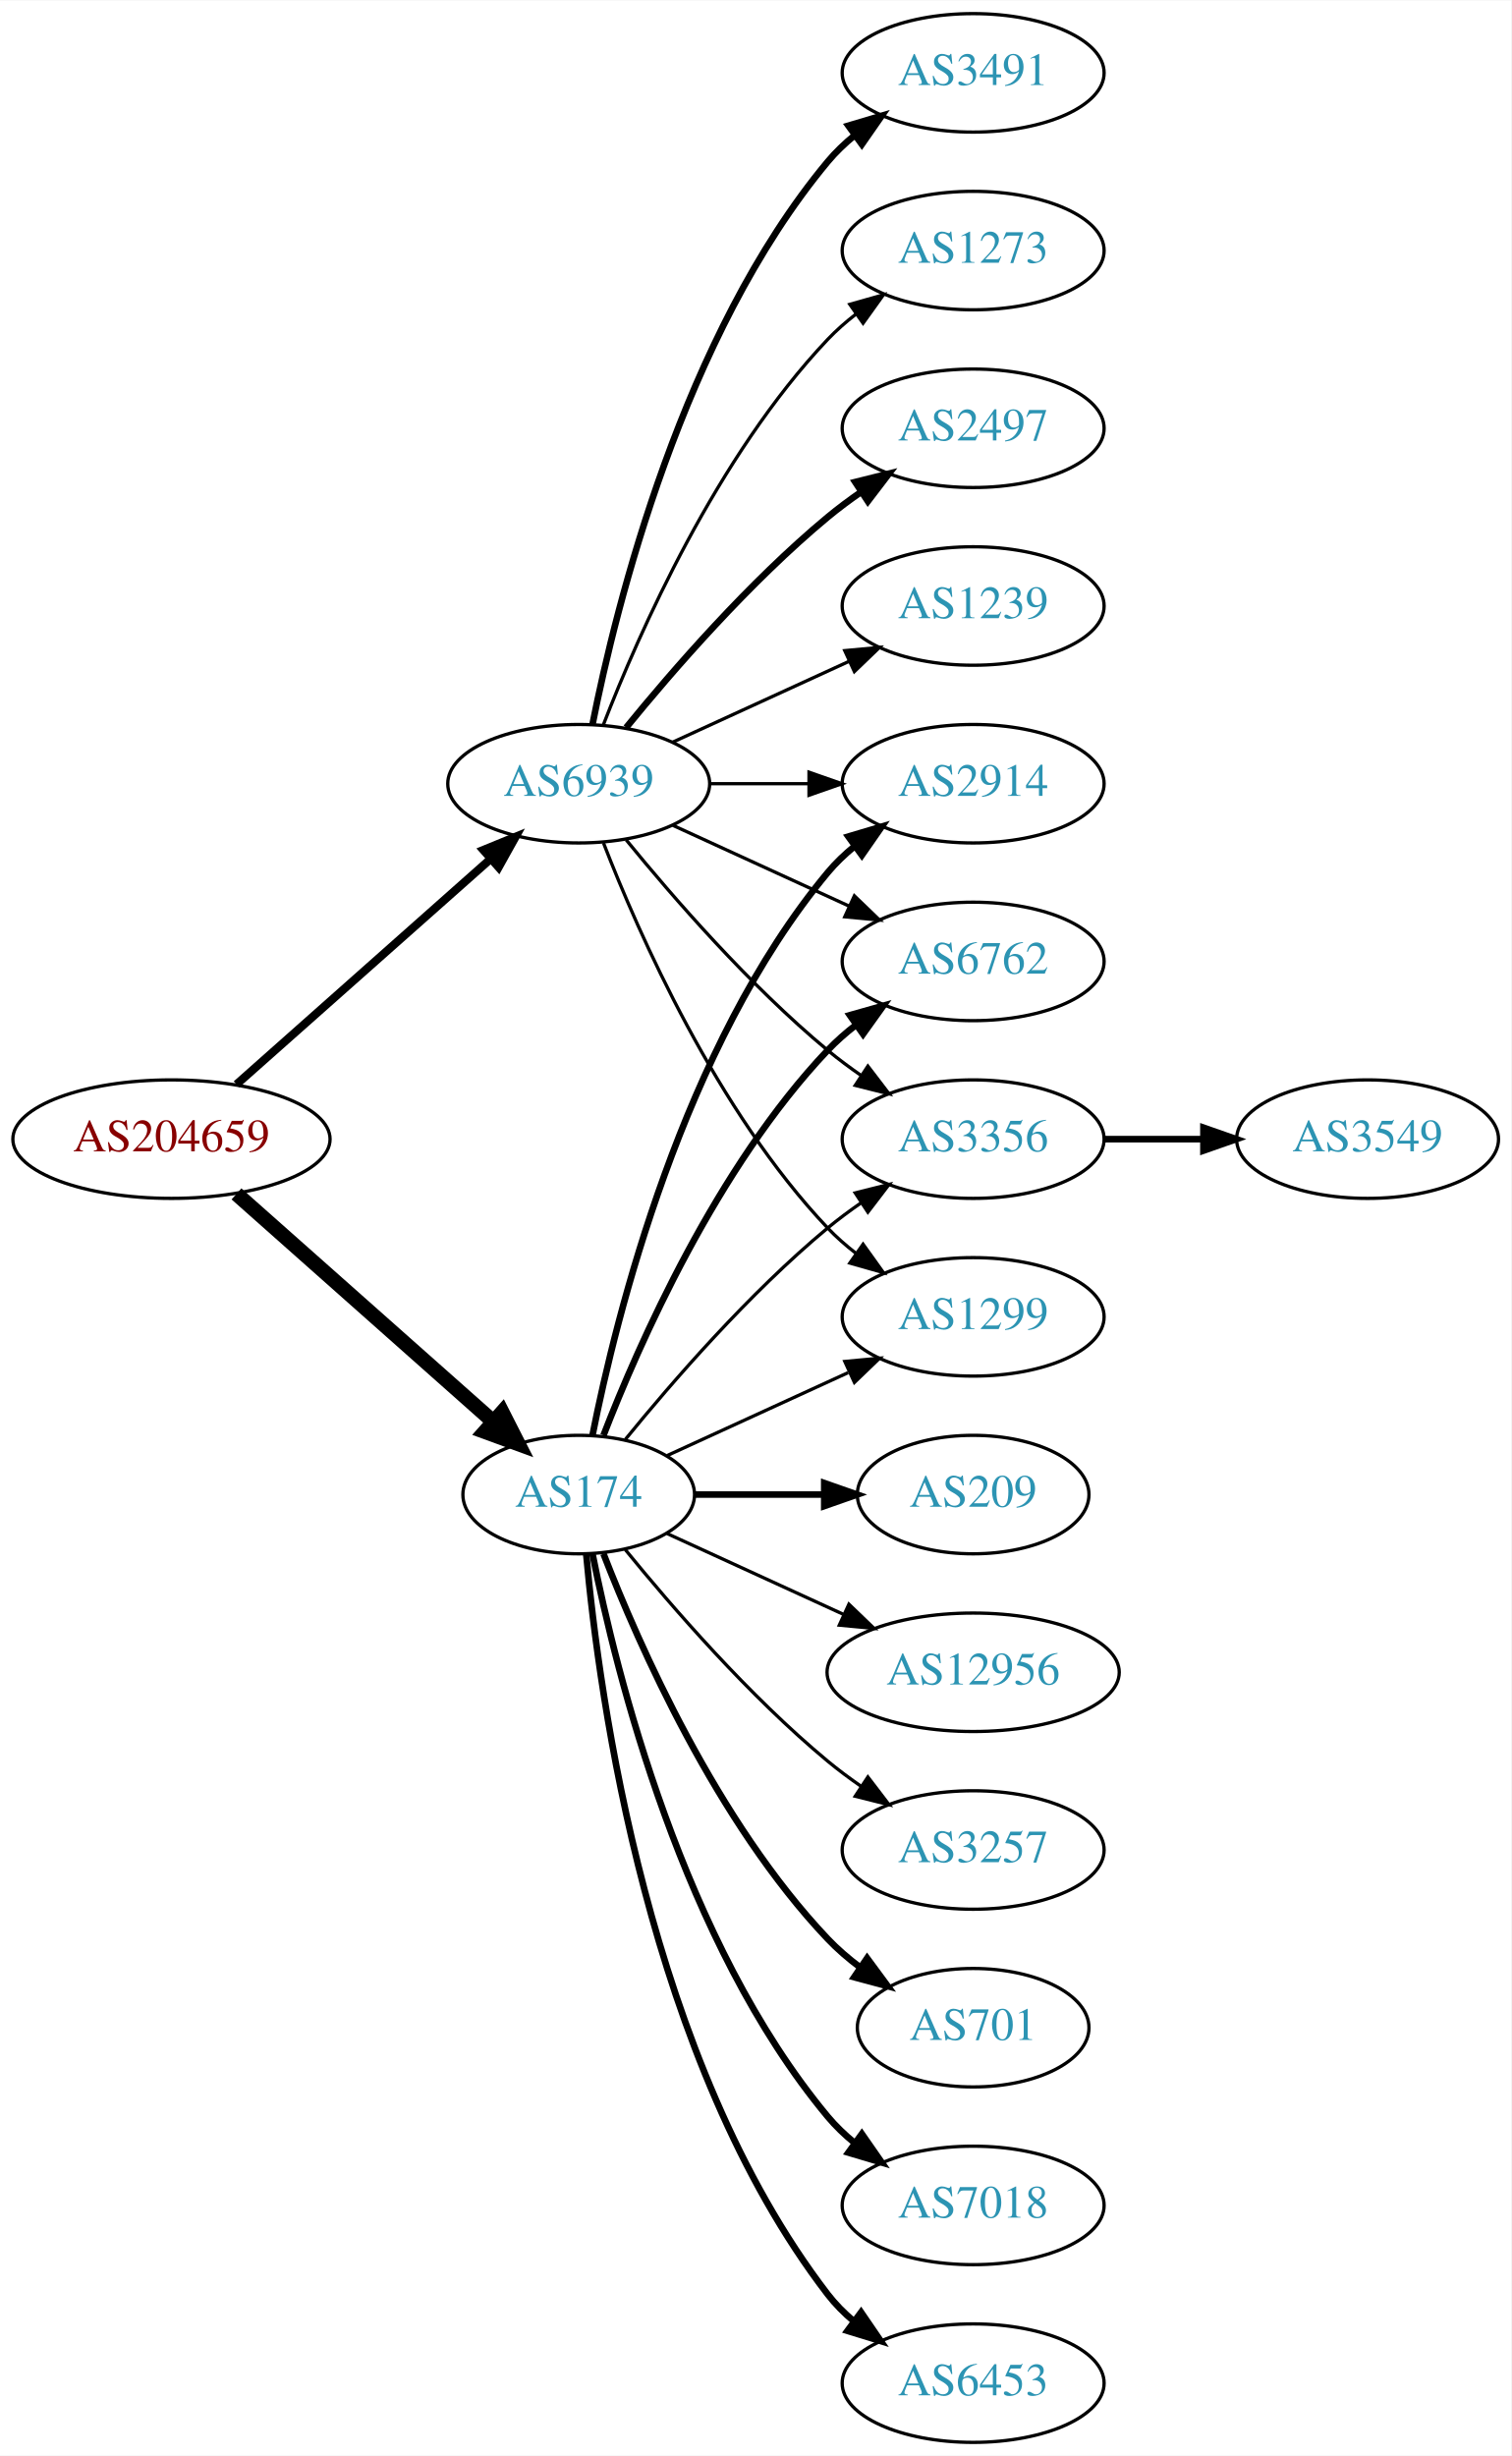
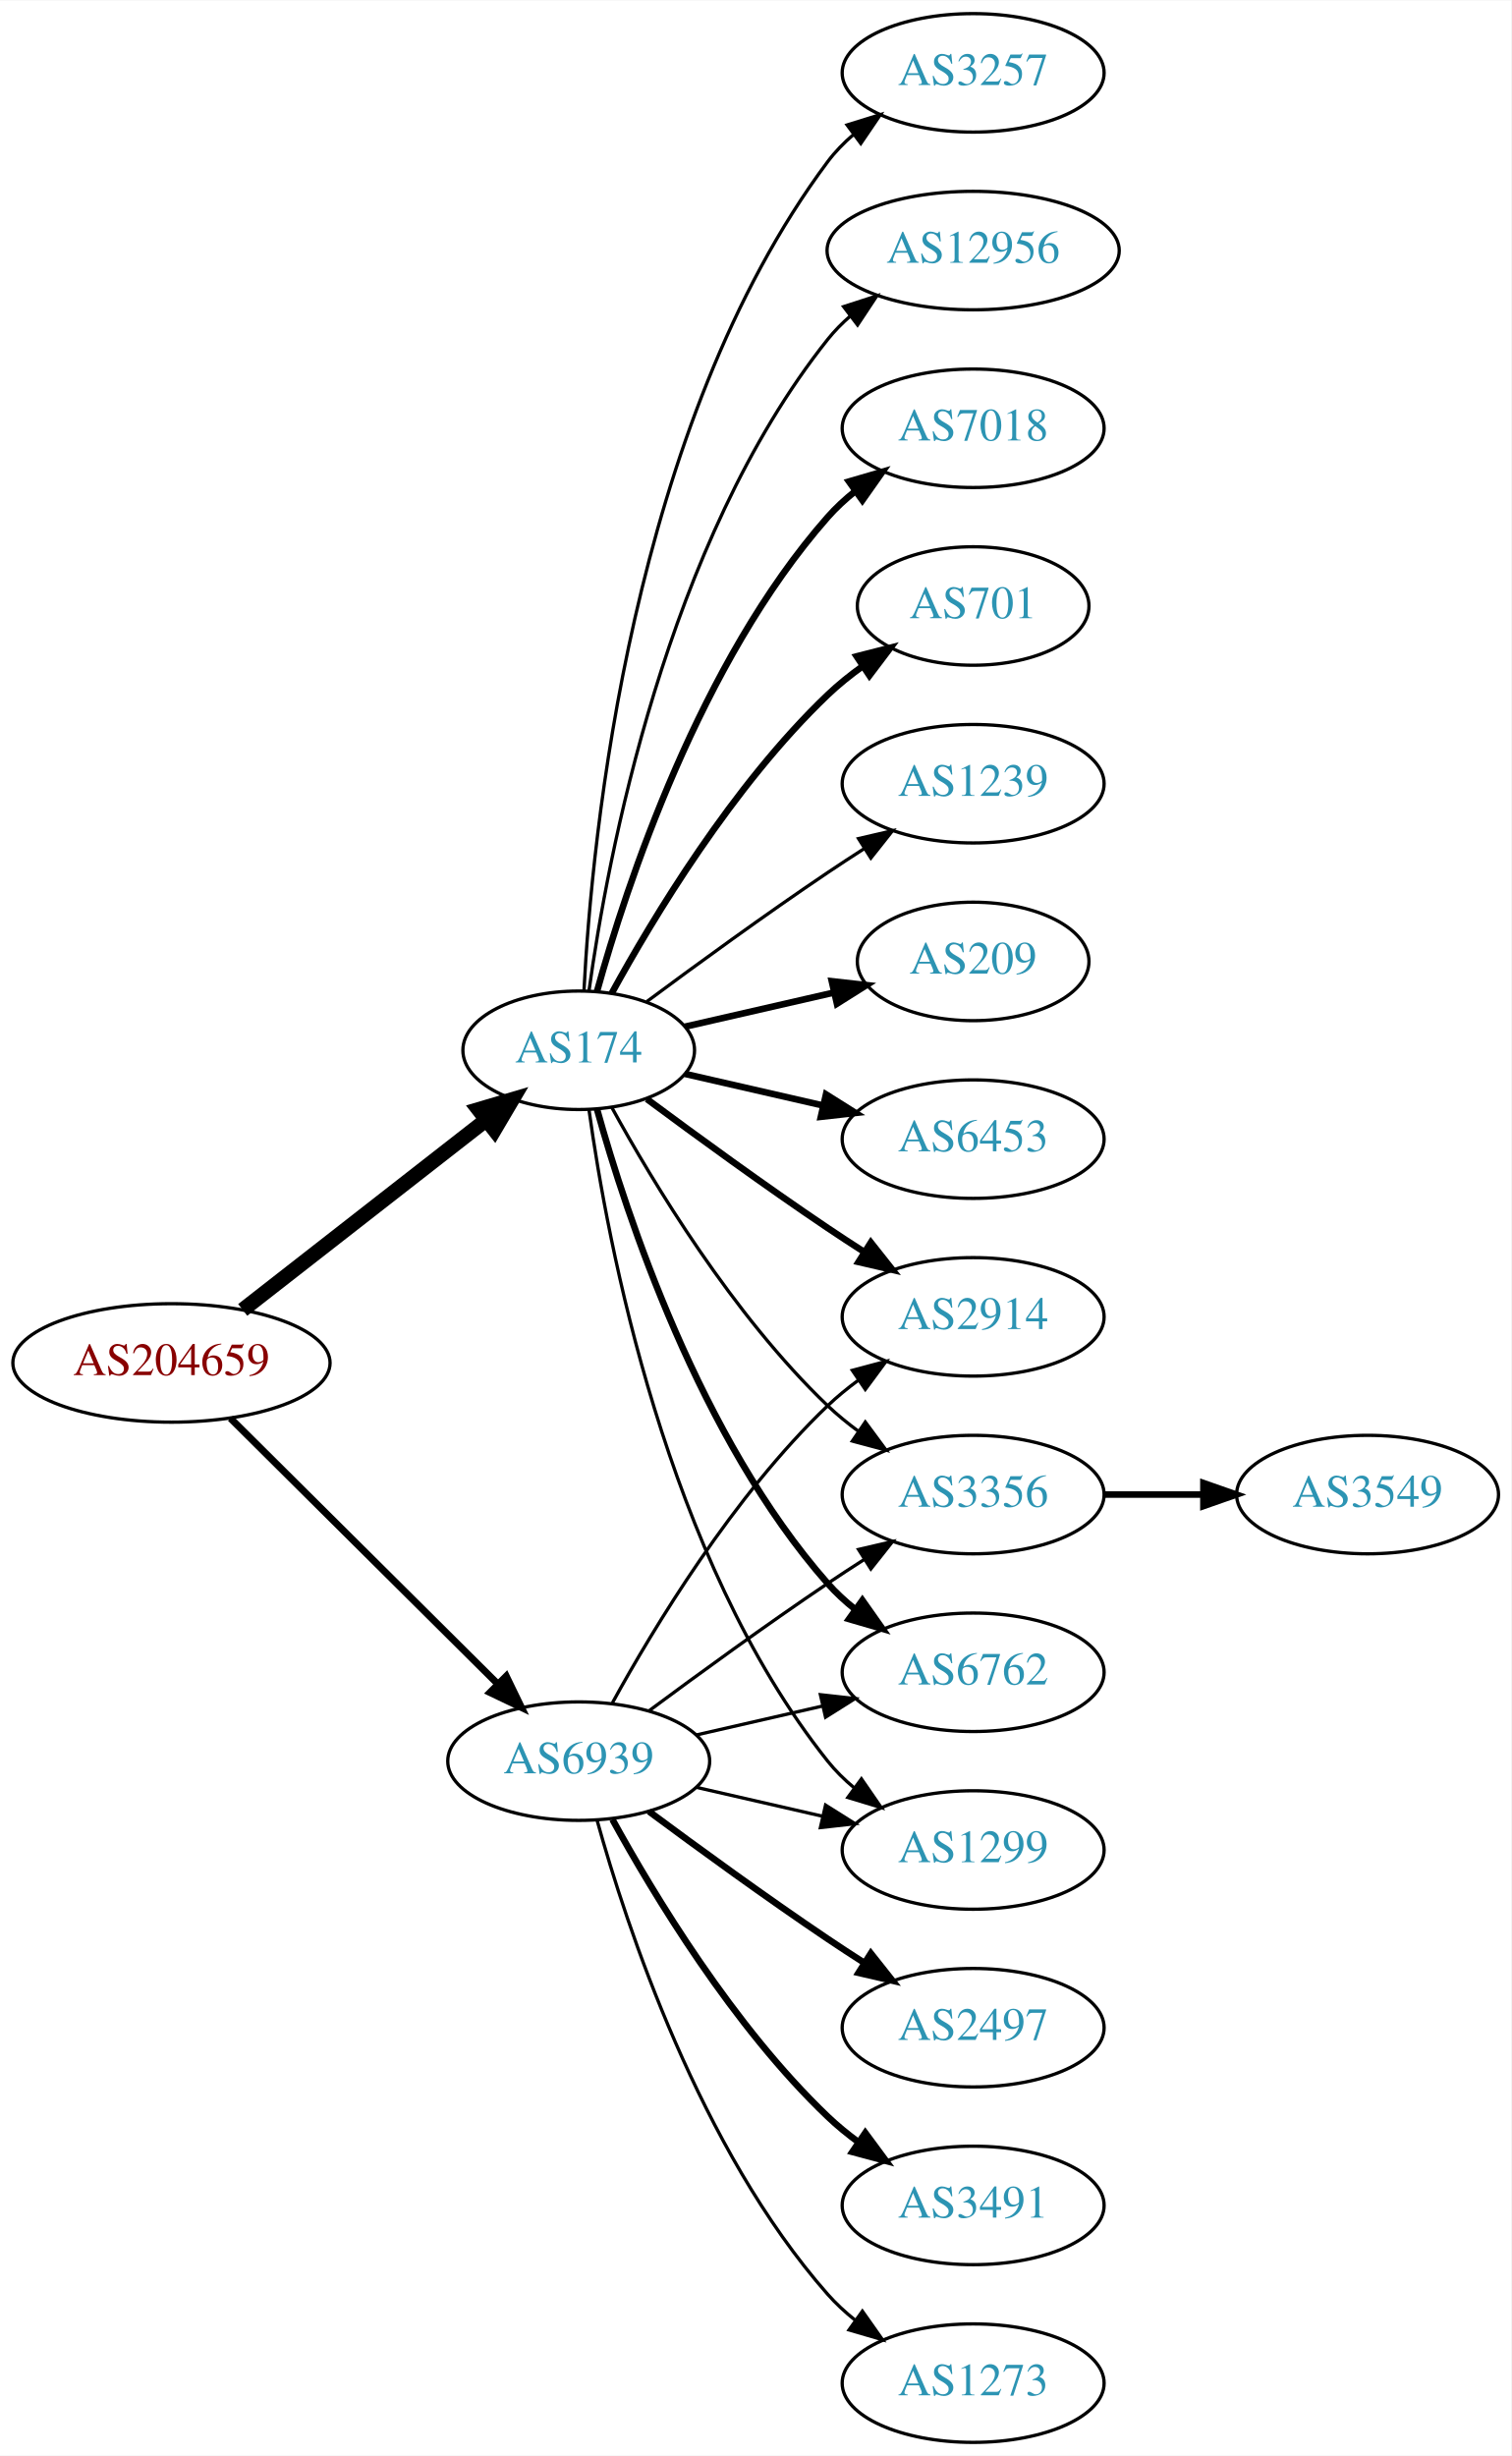
<svg xmlns="http://www.w3.org/2000/svg" xmlns:xlink="http://www.w3.org/1999/xlink" width="459pt" height="746pt" viewBox="0.00 0.00 459.17 746.00">
  <g id="graph0" class="graph" transform="scale(1 1) rotate(0) translate(4 742)">
    <polygon fill="white" stroke="none" points="-4,4 -4,-742 455.17,-742 455.17,4 -4,4" />
    <g id="node1" class="node">
      <g id="a_node1">
        <a xlink:href="/asn/204659" xlink:title="AS204659 ~ ANLX-AS [AT]">
-           <ellipse fill="#ffffff" stroke="black" cx="48.096" cy="-396" rx="48.192" ry="18" />
-           <text text-anchor="middle" x="48.096" y="-392.3" font-family="Times,serif" font-size="14.00" fill="#880000">AS204659</text>
+           <ellipse fill="#ffffff" stroke="black" cx="48.096" cy="-328" rx="48.192" ry="18" />
+           <text text-anchor="middle" x="48.096" y="-324.3" font-family="Times,serif" font-size="14.00" fill="#880000">AS204659</text>
        </a>
      </g>
    </g>
    <g id="node2" class="node">
      <g id="a_node2">
        <a xlink:href="/asn/174" xlink:title="AS174 ~ Cogent Communications [US]">
-           <ellipse fill="#ffffff" stroke="black" cx="171.838" cy="-288" rx="35.194" ry="18" />
-           <text text-anchor="middle" x="171.838" y="-284.3" font-family="Times,serif" font-size="14.00" fill="#2c94b3">AS174</text>
+           <ellipse fill="#ffffff" stroke="black" cx="171.838" cy="-423" rx="35.194" ry="18" />
+           <text text-anchor="middle" x="171.838" y="-419.3" font-family="Times,serif" font-size="14.00" fill="#2c94b3">AS174</text>
        </a>
      </g>
    </g>
    <g id="edge1" class="edge">
-       <path fill="none" stroke="black" stroke-width="4.5" d="M67.851,-379.362C88.734,-360.836 122.587,-330.805 145.739,-310.266" />
-       <polygon fill="black" stroke="black" stroke-width="4.5" points="148.575,-313.013 153.443,-303.432 143.349,-307.122 148.575,-313.013" />
+       <path fill="none" stroke="black" stroke-width="4.5" d="M69.748,-344.115C90.08,-359.981 121.248,-384.303 143.599,-401.744" />
+       <polygon fill="black" stroke="black" stroke-width="4.5" points="141.386,-405.012 151.692,-408.06 146.231,-398.804 141.386,-405.012" />
    </g>
    <g id="node3" class="node">
      <g id="a_node3">
        <a xlink:href="/asn/6939" xlink:title="AS6939 ~ Hurricane Electric LLC [US]">
-           <ellipse fill="#ffffff" stroke="black" cx="171.838" cy="-504" rx="39.794" ry="18" />
-           <text text-anchor="middle" x="171.838" y="-500.3" font-family="Times,serif" font-size="14.00" fill="#2c94b3">AS6939</text>
+           <ellipse fill="#ffffff" stroke="black" cx="171.838" cy="-207" rx="39.794" ry="18" />
+           <text text-anchor="middle" x="171.838" y="-203.3" font-family="Times,serif" font-size="14.00" fill="#2c94b3">AS6939</text>
        </a>
      </g>
    </g>
    <g id="edge2" class="edge">
-       <path fill="none" stroke="black" stroke-width="2.5" d="M67.851,-412.638C88.495,-430.952 121.814,-460.51 144.941,-481.026" />
-       <polygon fill="black" stroke="black" stroke-width="2.5" points="142.855,-483.854 152.658,-487.872 147.5,-478.618 142.855,-483.854" />
+       <path fill="none" stroke="black" stroke-width="2.132" d="M66.023,-311.175C87.129,-290.198 123.327,-254.222 147.17,-230.523" />
+       <polygon fill="black" stroke="black" stroke-width="2.132" points="149.818,-232.827 154.443,-223.295 144.883,-227.862 149.818,-232.827" />
    </g>
    <g id="node4" class="node">
      <g id="a_node4">
-         <a xlink:href="/asn/2914" xlink:title="AS2914 ~ NTT America, Inc. [US]">
-           <ellipse fill="#ffffff" stroke="black" cx="291.681" cy="-504" rx="39.794" ry="18" />
-           <text text-anchor="middle" x="291.681" y="-500.3" font-family="Times,serif" font-size="14.00" fill="#2c94b3">AS2914</text>
+         <a xlink:href="/asn/3257" xlink:title="AS3257 ~ GTT [DE]">
+           <ellipse fill="#ffffff" stroke="black" cx="291.681" cy="-720" rx="39.794" ry="18" />
+           <text text-anchor="middle" x="291.681" y="-716.3" font-family="Times,serif" font-size="14.00" fill="#2c94b3">AS3257</text>
        </a>
      </g>
    </g>
    <g id="edge3" class="edge">
-       <path fill="none" stroke="black" stroke-width="2" d="M176.037,-306.073C183.2,-342.141 203.474,-424.125 247.484,-477 249.889,-479.889 252.686,-482.563 255.678,-485.013" />
-       <polygon fill="black" stroke="black" stroke-width="2" points="253.766,-487.95 263.921,-490.973 257.868,-482.277 253.766,-487.95" />
+       <path fill="none" stroke="black" d="M173.43,-441.023C175.806,-487.412 187.724,-612.893 247.484,-693 249.732,-696.013 252.424,-698.769 255.35,-701.272" />
+       <polygon fill="black" stroke="black" points="253.381,-704.169 263.502,-707.303 257.545,-698.542 253.381,-704.169" />
    </g>
    <g id="node5" class="node">
      <g id="a_node5">
-         <a xlink:href="/asn/209" xlink:title="AS209 ~ CenturyLink Communications, LLC [US]">
-           <ellipse fill="#ffffff" stroke="black" cx="291.681" cy="-288" rx="35.194" ry="18" />
-           <text text-anchor="middle" x="291.681" y="-284.3" font-family="Times,serif" font-size="14.00" fill="#2c94b3">AS209</text>
+         <a xlink:href="/asn/12956" xlink:title="AS12956 ~ TELXIUS [ES]">
+           <ellipse fill="#ffffff" stroke="black" cx="291.681" cy="-666" rx="44.393" ry="18" />
+           <text text-anchor="middle" x="291.681" y="-662.3" font-family="Times,serif" font-size="14.00" fill="#2c94b3">AS12956</text>
        </a>
      </g>
    </g>
    <g id="edge4" class="edge">
-       <path fill="none" stroke="black" stroke-width="2" d="M207.24,-288C219.462,-288 233.397,-288 246.332,-288" />
-       <polygon fill="black" stroke="black" stroke-width="2" points="246.44,-291.5 256.44,-288 246.44,-284.5 246.44,-291.5" />
+       <path fill="none" stroke="black" d="M174.977,-441.17C180.477,-480.974 198.303,-577.233 247.484,-639 249.523,-641.56 251.874,-643.944 254.406,-646.149" />
+       <polygon fill="black" stroke="black" points="252.327,-648.965 262.407,-652.227 256.561,-643.391 252.327,-648.965" />
    </g>
    <g id="node6" class="node">
      <g id="a_node6">
-         <a xlink:href="/asn/12956" xlink:title="AS12956 ~ TELXIUS [ES]">
-           <ellipse fill="#ffffff" stroke="black" cx="291.681" cy="-234" rx="44.393" ry="18" />
-           <text text-anchor="middle" x="291.681" y="-230.3" font-family="Times,serif" font-size="14.00" fill="#2c94b3">AS12956</text>
+         <a xlink:href="/asn/7018" xlink:title="AS7018 ~ AT&amp;T Services, Inc. [US]">
+           <ellipse fill="#ffffff" stroke="black" cx="291.681" cy="-612" rx="39.794" ry="18" />
+           <text text-anchor="middle" x="291.681" y="-608.3" font-family="Times,serif" font-size="14.00" fill="#2c94b3">AS7018</text>
        </a>
      </g>
    </g>
    <g id="edge5" class="edge">
-       <path fill="none" stroke="black" d="M198.699,-276.149C214.362,-268.972 234.634,-259.683 252.159,-251.652" />
-       <polygon fill="black" stroke="black" points="253.933,-254.689 261.566,-247.341 251.017,-248.325 253.933,-254.689" />
+       <path fill="none" stroke="black" stroke-width="2" d="M177.411,-440.946C186.317,-472.995 208.601,-540.842 247.484,-585 249.968,-587.821 252.818,-590.449 255.844,-592.871" />
+       <polygon fill="black" stroke="black" stroke-width="2" points="253.961,-595.828 264.133,-598.791 258.029,-590.131 253.961,-595.828" />
    </g>
    <g id="node7" class="node">
      <g id="a_node7">
-         <a xlink:href="/asn/3257" xlink:title="AS3257 ~ GTT [DE]">
-           <ellipse fill="#ffffff" stroke="black" cx="291.681" cy="-180" rx="39.794" ry="18" />
-           <text text-anchor="middle" x="291.681" y="-176.3" font-family="Times,serif" font-size="14.00" fill="#2c94b3">AS3257</text>
+         <a xlink:href="/asn/701" xlink:title="AS701 ~ UUNET [US]">
+           <ellipse fill="#ffffff" stroke="black" cx="291.681" cy="-558" rx="35.194" ry="18" />
+           <text text-anchor="middle" x="291.681" y="-554.3" font-family="Times,serif" font-size="14.00" fill="#2c94b3">AS701</text>
        </a>
      </g>
    </g>
    <g id="edge6" class="edge">
-       <path fill="none" stroke="black" d="M185.995,-271.257C200.081,-253.961 223.639,-226.777 247.484,-207 250.701,-204.332 254.201,-201.73 257.772,-199.259" />
-       <polygon fill="black" stroke="black" points="259.695,-202.183 266.128,-193.764 255.85,-196.334 259.695,-202.183" />
+       <path fill="none" stroke="black" stroke-width="2" d="M181.864,-440.321C194.347,-463.1 218.637,-503.453 247.484,-531 250.738,-534.107 254.405,-537.046 258.192,-539.76" />
+       <polygon fill="black" stroke="black" stroke-width="2" points="256.294,-542.701 266.56,-545.322 260.169,-536.872 256.294,-542.701" />
    </g>
    <g id="node8" class="node">
      <g id="a_node8">
-         <a xlink:href="/asn/701" xlink:title="AS701 ~ UUNET [US]">
-           <ellipse fill="#ffffff" stroke="black" cx="291.681" cy="-126" rx="35.194" ry="18" />
-           <text text-anchor="middle" x="291.681" y="-122.3" font-family="Times,serif" font-size="14.00" fill="#2c94b3">AS701</text>
+         <a xlink:href="/asn/1239" xlink:title="AS1239 ~ Sprint [US]">
+           <ellipse fill="#ffffff" stroke="black" cx="291.681" cy="-504" rx="39.794" ry="18" />
+           <text text-anchor="middle" x="291.681" y="-500.3" font-family="Times,serif" font-size="14.00" fill="#2c94b3">AS1239</text>
        </a>
      </g>
    </g>
    <g id="edge7" class="edge">
-       <path fill="none" stroke="black" stroke-width="2" d="M179.361,-270.006C190.112,-242.272 213.769,-188.571 247.484,-153 250.427,-149.895 253.801,-146.999 257.336,-144.345" />
-       <polygon fill="black" stroke="black" stroke-width="2" points="259.466,-147.129 265.755,-138.603 255.522,-141.346 259.466,-147.129" />
+       <path fill="none" stroke="black" d="M192.539,-437.81C207.442,-448.875 228.51,-464.228 247.484,-477 251.033,-479.389 254.784,-481.839 258.532,-484.242" />
+       <polygon fill="black" stroke="black" points="256.858,-487.325 267.181,-489.712 260.6,-481.409 256.858,-487.325" />
    </g>
    <g id="node9" class="node">
      <g id="a_node9">
-         <a xlink:href="/asn/6762" xlink:title="AS6762 ~ TELECOM ITALIA SPARKLE S.p.A. [IT]">
-           <ellipse fill="#ffffff" stroke="black" cx="291.681" cy="-450" rx="39.794" ry="18" />
-           <text text-anchor="middle" x="291.681" y="-446.3" font-family="Times,serif" font-size="14.00" fill="#2c94b3">AS6762</text>
+         <a xlink:href="/asn/209" xlink:title="AS209 ~ CenturyLink Communications, LLC [US]">
+           <ellipse fill="#ffffff" stroke="black" cx="291.681" cy="-450" rx="35.194" ry="18" />
+           <text text-anchor="middle" x="291.681" y="-446.3" font-family="Times,serif" font-size="14.00" fill="#2c94b3">AS209</text>
        </a>
      </g>
    </g>
    <g id="edge8" class="edge">
-       <path fill="none" stroke="black" stroke-width="2" d="M179.361,-305.994C190.112,-333.728 213.769,-387.429 247.484,-423 250.07,-425.728 252.988,-428.294 256.056,-430.677" />
-       <polygon fill="black" stroke="black" stroke-width="2" points="254.21,-433.658 264.404,-436.543 258.234,-427.93 254.21,-433.658" />
+       <path fill="none" stroke="black" stroke-width="2" d="M204.108,-430.165C217.959,-433.338 234.445,-437.115 249.296,-440.518" />
+       <polygon fill="black" stroke="black" stroke-width="2" points="248.735,-443.98 259.264,-442.802 250.298,-437.157 248.735,-443.98" />
    </g>
    <g id="node10" class="node">
      <g id="a_node10">
-         <a xlink:href="/asn/7018" xlink:title="AS7018 ~ AT&amp;T Services, Inc. [US]">
-           <ellipse fill="#ffffff" stroke="black" cx="291.681" cy="-72" rx="39.794" ry="18" />
-           <text text-anchor="middle" x="291.681" y="-68.3" font-family="Times,serif" font-size="14.00" fill="#2c94b3">AS7018</text>
+         <a xlink:href="/asn/2914" xlink:title="AS2914 ~ NTT America, Inc. [US]">
+           <ellipse fill="#ffffff" stroke="black" cx="291.681" cy="-342" rx="39.794" ry="18" />
+           <text text-anchor="middle" x="291.681" y="-338.3" font-family="Times,serif" font-size="14.00" fill="#2c94b3">AS2914</text>
        </a>
      </g>
    </g>
    <g id="edge9" class="edge">
-       <path fill="none" stroke="black" stroke-width="2" d="M176.037,-269.927C183.2,-233.859 203.474,-151.875 247.484,-99 249.889,-96.111 252.686,-93.437 255.678,-90.987" />
-       <polygon fill="black" stroke="black" stroke-width="2" points="257.868,-93.722 263.921,-85.027 253.766,-88.05 257.868,-93.722" />
+       <path fill="none" stroke="black" stroke-width="2" d="M192.539,-408.19C207.442,-397.125 228.51,-381.772 247.484,-369 251.033,-366.611 254.784,-364.161 258.532,-361.758" />
+       <polygon fill="black" stroke="black" stroke-width="2" points="260.6,-364.591 267.181,-356.288 256.858,-358.675 260.6,-364.591" />
    </g>
    <g id="node11" class="node">
      <g id="a_node11">
-         <a xlink:href="/asn/6453" xlink:title="AS6453 ~ TATA COMMUNICATIONS (AMERICA) INC [US]">
-           <ellipse fill="#ffffff" stroke="black" cx="291.681" cy="-18" rx="39.794" ry="18" />
-           <text text-anchor="middle" x="291.681" y="-14.3" font-family="Times,serif" font-size="14.00" fill="#2c94b3">AS6453</text>
+         <a xlink:href="/asn/3356" xlink:title="AS3356 ~ Level 3 Parent, LLC [US]">
+           <ellipse fill="#ffffff" stroke="black" cx="291.681" cy="-288" rx="39.794" ry="18" />
+           <text text-anchor="middle" x="291.681" y="-284.3" font-family="Times,serif" font-size="14.00" fill="#2c94b3">AS3356</text>
        </a>
      </g>
    </g>
    <g id="edge10" class="edge">
-       <path fill="none" stroke="black" stroke-width="2" d="M174.122,-269.883C178.02,-226.668 193.037,-115.869 247.484,-45 249.774,-42.02 252.494,-39.284 255.439,-36.795" />
-       <polygon fill="black" stroke="black" stroke-width="2" points="257.633,-39.527 263.615,-30.782 253.485,-33.888 257.633,-39.527" />
+       <path fill="none" stroke="black" d="M181.864,-405.679C194.347,-382.9 218.637,-342.547 247.484,-315 250.353,-312.261 253.542,-309.653 256.851,-307.215" />
+       <polygon fill="black" stroke="black" points="258.914,-310.044 265.21,-301.523 254.974,-304.258 258.914,-310.044" />
    </g>
    <g id="node12" class="node">
      <g id="a_node12">
-         <a xlink:href="/asn/3356" xlink:title="AS3356 ~ Level 3 Parent, LLC [US]">
-           <ellipse fill="#ffffff" stroke="black" cx="291.681" cy="-396" rx="39.794" ry="18" />
-           <text text-anchor="middle" x="291.681" y="-392.3" font-family="Times,serif" font-size="14.00" fill="#2c94b3">AS3356</text>
+         <a xlink:href="/asn/6762" xlink:title="AS6762 ~ TELECOM ITALIA SPARKLE S.p.A. [IT]">
+           <ellipse fill="#ffffff" stroke="black" cx="291.681" cy="-234" rx="39.794" ry="18" />
+           <text text-anchor="middle" x="291.681" y="-230.3" font-family="Times,serif" font-size="14.00" fill="#2c94b3">AS6762</text>
        </a>
      </g>
    </g>
    <g id="edge11" class="edge">
-       <path fill="none" stroke="black" d="M185.995,-304.743C200.081,-322.039 223.639,-349.223 247.484,-369 250.701,-371.668 254.201,-374.27 257.772,-376.741" />
-       <polygon fill="black" stroke="black" points="255.85,-379.666 266.128,-382.236 259.695,-373.817 255.85,-379.666" />
+       <path fill="none" stroke="black" stroke-width="2" d="M177.411,-405.054C186.317,-373.005 208.601,-305.158 247.484,-261 249.968,-258.179 252.818,-255.551 255.844,-253.129" />
+       <polygon fill="black" stroke="black" stroke-width="2" points="258.029,-255.869 264.133,-247.209 253.961,-250.172 258.029,-255.869" />
    </g>
    <g id="node13" class="node">
      <g id="a_node13">
+         <a xlink:href="/asn/6453" xlink:title="AS6453 ~ TATA COMMUNICATIONS (AMERICA) INC [US]">
+           <ellipse fill="#ffffff" stroke="black" cx="291.681" cy="-396" rx="39.794" ry="18" />
+           <text text-anchor="middle" x="291.681" y="-392.3" font-family="Times,serif" font-size="14.00" fill="#2c94b3">AS6453</text>
+         </a>
+       </g>
+     </g>
+     <g id="edge12" class="edge">
+       <path fill="none" stroke="black" stroke-width="2" d="M204.108,-415.835C216.947,-412.894 232.052,-409.433 246.019,-406.233" />
+       <polygon fill="black" stroke="black" stroke-width="2" points="246.974,-409.605 255.94,-403.96 245.411,-402.781 246.974,-409.605" />
+     </g>
+     <g id="node14" class="node">
+       <g id="a_node14">
        <a xlink:href="/asn/1299" xlink:title="AS1299 ~ Telia Carrier [EU]">
-           <ellipse fill="#ffffff" stroke="black" cx="291.681" cy="-342" rx="39.794" ry="18" />
-           <text text-anchor="middle" x="291.681" y="-338.3" font-family="Times,serif" font-size="14.00" fill="#2c94b3">AS1299</text>
-         </a>
-       </g>
-     </g>
-     <g id="edge12" class="edge">
-       <path fill="none" stroke="black" d="M198.699,-299.851C214.82,-307.238 235.822,-316.862 253.687,-325.048" />
-       <polygon fill="black" stroke="black" points="252.69,-328.441 263.239,-329.425 255.606,-322.077 252.69,-328.441" />
+           <ellipse fill="#ffffff" stroke="black" cx="291.681" cy="-180" rx="39.794" ry="18" />
+           <text text-anchor="middle" x="291.681" y="-176.3" font-family="Times,serif" font-size="14.00" fill="#2c94b3">AS1299</text>
+         </a>
+       </g>
+     </g>
+     <g id="edge13" class="edge">
+       <path fill="none" stroke="black" d="M174.977,-404.83C180.477,-365.026 198.303,-268.767 247.484,-207 249.826,-204.06 252.58,-201.351 255.546,-198.879" />
+       <polygon fill="black" stroke="black" points="257.738,-201.612 263.752,-192.89 253.611,-195.958 257.738,-201.612" />
+     </g>
+     <g id="edge19" class="edge">
+       <path fill="none" stroke="black" d="M182.079,-224.713C194.625,-247.561 218.802,-287.611 247.484,-315 250.353,-317.739 253.542,-320.347 256.851,-322.785" />
+       <polygon fill="black" stroke="black" points="254.974,-325.742 265.21,-328.477 258.914,-319.956 254.974,-325.742" />
+     </g>
+     <g id="edge16" class="edge">
+       <path fill="none" stroke="black" d="M193.168,-222.277C208.031,-233.304 228.775,-248.407 247.484,-261 251.033,-263.389 254.784,-265.839 258.532,-268.242" />
+       <polygon fill="black" stroke="black" points="256.858,-271.325 267.181,-273.712 260.6,-265.409 256.858,-271.325" />
    </g>
    <g id="edge21" class="edge">
-       <path fill="none" stroke="black" d="M211.751,-504C221.304,-504 231.654,-504 241.616,-504" />
-       <polygon fill="black" stroke="black" points="241.809,-507.5 251.809,-504 241.809,-500.5 241.809,-507.5" />
-     </g>
-     <g id="edge19" class="edge">
-       <path fill="none" stroke="black" d="M200.467,-491.339C216.424,-484.027 236.694,-474.739 253.977,-466.819" />
-       <polygon fill="black" stroke="black" points="255.592,-469.929 263.225,-462.581 252.676,-463.565 255.592,-469.929" />
-     </g>
-     <g id="edge18" class="edge">
-       <path fill="none" stroke="black" d="M186.257,-486.935C200.372,-469.625 223.786,-442.655 247.484,-423 250.701,-420.332 254.201,-417.73 257.772,-415.259" />
-       <polygon fill="black" stroke="black" points="259.695,-418.183 266.128,-409.764 255.85,-412.334 259.695,-418.183" />
-     </g>
-     <g id="edge15" class="edge">
-       <path fill="none" stroke="black" d="M179.361,-486.006C190.112,-458.272 213.769,-404.571 247.484,-369 250.07,-366.272 252.988,-363.706 256.056,-361.323" />
-       <polygon fill="black" stroke="black" points="258.234,-364.07 264.404,-355.457 254.21,-358.342 258.234,-364.07" />
-     </g>
-     <g id="node15" class="node">
-       <g id="a_node15">
-         <a xlink:href="/asn/2497" xlink:title="AS2497 ~ Internet Initiative Japan Inc. [JP]">
-           <ellipse fill="#ffffff" stroke="black" cx="291.681" cy="-612" rx="39.794" ry="18" />
-           <text text-anchor="middle" x="291.681" y="-608.3" font-family="Times,serif" font-size="14.00" fill="#2c94b3">AS2497</text>
-         </a>
-       </g>
-     </g>
-     <g id="edge14" class="edge">
-       <path fill="none" stroke="black" stroke-width="2" d="M186.257,-521.065C200.372,-538.375 223.786,-565.345 247.484,-585 250.701,-587.668 254.201,-590.27 257.772,-592.741" />
-       <polygon fill="black" stroke="black" stroke-width="2" points="255.85,-595.666 266.128,-598.236 259.695,-589.817 255.85,-595.666" />
+       <path fill="none" stroke="black" d="M207.557,-214.955C219.557,-217.704 233.178,-220.825 245.871,-223.733" />
+       <polygon fill="black" stroke="black" points="245.273,-227.187 255.802,-226.009 246.836,-220.364 245.273,-227.187" />
+     </g>
+     <g id="edge17" class="edge">
+       <path fill="none" stroke="black" d="M207.557,-199.045C219.557,-196.296 233.178,-193.175 245.871,-190.267" />
+       <polygon fill="black" stroke="black" points="246.836,-193.636 255.802,-187.991 245.273,-186.813 246.836,-193.636" />
    </g>
    <g id="node16" class="node">
      <g id="a_node16">
-         <a xlink:href="/asn/1239" xlink:title="AS1239 ~ Sprint [US]">
-           <ellipse fill="#ffffff" stroke="black" cx="291.681" cy="-558" rx="39.794" ry="18" />
-           <text text-anchor="middle" x="291.681" y="-554.3" font-family="Times,serif" font-size="14.00" fill="#2c94b3">AS1239</text>
-         </a>
-       </g>
-     </g>
-     <g id="edge16" class="edge">
-       <path fill="none" stroke="black" d="M200.467,-516.661C216.424,-523.973 236.694,-533.261 253.977,-541.181" />
-       <polygon fill="black" stroke="black" points="252.676,-544.435 263.225,-545.419 255.592,-538.071 252.676,-544.435" />
+         <a xlink:href="/asn/2497" xlink:title="AS2497 ~ Internet Initiative Japan Inc. [JP]">
+           <ellipse fill="#ffffff" stroke="black" cx="291.681" cy="-126" rx="39.794" ry="18" />
+           <text text-anchor="middle" x="291.681" y="-122.3" font-family="Times,serif" font-size="14.00" fill="#2c94b3">AS2497</text>
+         </a>
+       </g>
+     </g>
+     <g id="edge15" class="edge">
+       <path fill="none" stroke="black" stroke-width="2" d="M193.168,-191.723C208.031,-180.696 228.775,-165.593 247.484,-153 251.033,-150.611 254.784,-148.161 258.532,-145.758" />
+       <polygon fill="black" stroke="black" stroke-width="2" points="260.6,-148.591 267.181,-140.288 256.858,-142.675 260.6,-148.591" />
    </g>
    <g id="node17" class="node">
      <g id="a_node17">
        <a xlink:href="/asn/3491" xlink:title="AS3491 ~ PCCW Global, Inc. [US]">
-           <ellipse fill="#ffffff" stroke="black" cx="291.681" cy="-720" rx="39.794" ry="18" />
-           <text text-anchor="middle" x="291.681" y="-716.3" font-family="Times,serif" font-size="14.00" fill="#2c94b3">AS3491</text>
-         </a>
-       </g>
-     </g>
-     <g id="edge17" class="edge">
-       <path fill="none" stroke="black" stroke-width="2" d="M176.037,-522.073C183.2,-558.141 203.474,-640.125 247.484,-693 249.889,-695.889 252.686,-698.563 255.678,-701.013" />
-       <polygon fill="black" stroke="black" stroke-width="2" points="253.766,-703.95 263.921,-706.973 257.868,-698.277 253.766,-703.95" />
+           <ellipse fill="#ffffff" stroke="black" cx="291.681" cy="-72" rx="39.794" ry="18" />
+           <text text-anchor="middle" x="291.681" y="-68.3" font-family="Times,serif" font-size="14.00" fill="#2c94b3">AS3491</text>
+         </a>
+       </g>
+     </g>
+     <g id="edge18" class="edge">
+       <path fill="none" stroke="black" stroke-width="2" d="M182.079,-189.287C194.625,-166.439 218.802,-126.389 247.484,-99 250.353,-96.261 253.542,-93.653 256.851,-91.215" />
+       <polygon fill="black" stroke="black" stroke-width="2" points="258.914,-94.044 265.21,-85.523 254.974,-88.258 258.914,-94.044" />
    </g>
    <g id="node18" class="node">
      <g id="a_node18">
        <a xlink:href="/asn/1273" xlink:title="AS1273 ~ Vodafone Group PLC [EU]">
-           <ellipse fill="#ffffff" stroke="black" cx="291.681" cy="-666" rx="39.794" ry="18" />
-           <text text-anchor="middle" x="291.681" y="-662.3" font-family="Times,serif" font-size="14.00" fill="#2c94b3">AS1273</text>
+           <ellipse fill="#ffffff" stroke="black" cx="291.681" cy="-18" rx="39.794" ry="18" />
+           <text text-anchor="middle" x="291.681" y="-14.3" font-family="Times,serif" font-size="14.00" fill="#2c94b3">AS1273</text>
        </a>
      </g>
    </g>
    <g id="edge20" class="edge">
-       <path fill="none" stroke="black" d="M179.361,-521.994C190.112,-549.728 213.769,-603.429 247.484,-639 250.07,-641.728 252.988,-644.294 256.056,-646.677" />
-       <polygon fill="black" stroke="black" points="254.21,-649.658 264.404,-652.543 258.234,-643.93 254.21,-649.658" />
-     </g>
-     <g id="node14" class="node">
-       <g id="a_node14">
+       <path fill="none" stroke="black" d="M177.411,-189.054C186.317,-157.005 208.601,-89.158 247.484,-45 249.968,-42.179 252.818,-39.551 255.844,-37.129" />
+       <polygon fill="black" stroke="black" points="258.029,-39.869 264.133,-31.209 253.961,-34.172 258.029,-39.869" />
+     </g>
+     <g id="node15" class="node">
+       <g id="a_node15">
        <a xlink:href="/asn/3549" xlink:title="AS3549 ~ Level 3 Parent, LLC [US]">
-           <ellipse fill="#ffffff" stroke="black" cx="411.523" cy="-396" rx="39.794" ry="18" />
-           <text text-anchor="middle" x="411.523" y="-392.3" font-family="Times,serif" font-size="14.00" fill="#2c94b3">AS3549</text>
-         </a>
-       </g>
-     </g>
-     <g id="edge13" class="edge">
-       <path fill="none" stroke="black" stroke-width="2" d="M331.593,-396C341.146,-396 351.496,-396 361.459,-396" />
-       <polygon fill="black" stroke="black" stroke-width="2" points="361.651,-399.5 371.651,-396 361.651,-392.5 361.651,-399.5" />
+           <ellipse fill="#ffffff" stroke="black" cx="411.523" cy="-288" rx="39.794" ry="18" />
+           <text text-anchor="middle" x="411.523" y="-284.3" font-family="Times,serif" font-size="14.00" fill="#2c94b3">AS3549</text>
+         </a>
+       </g>
+     </g>
+     <g id="edge14" class="edge">
+       <path fill="none" stroke="black" stroke-width="2" d="M331.593,-288C341.146,-288 351.496,-288 361.459,-288" />
+       <polygon fill="black" stroke="black" stroke-width="2" points="361.651,-291.5 371.651,-288 361.651,-284.5 361.651,-291.5" />
    </g>
  </g>
</svg>
